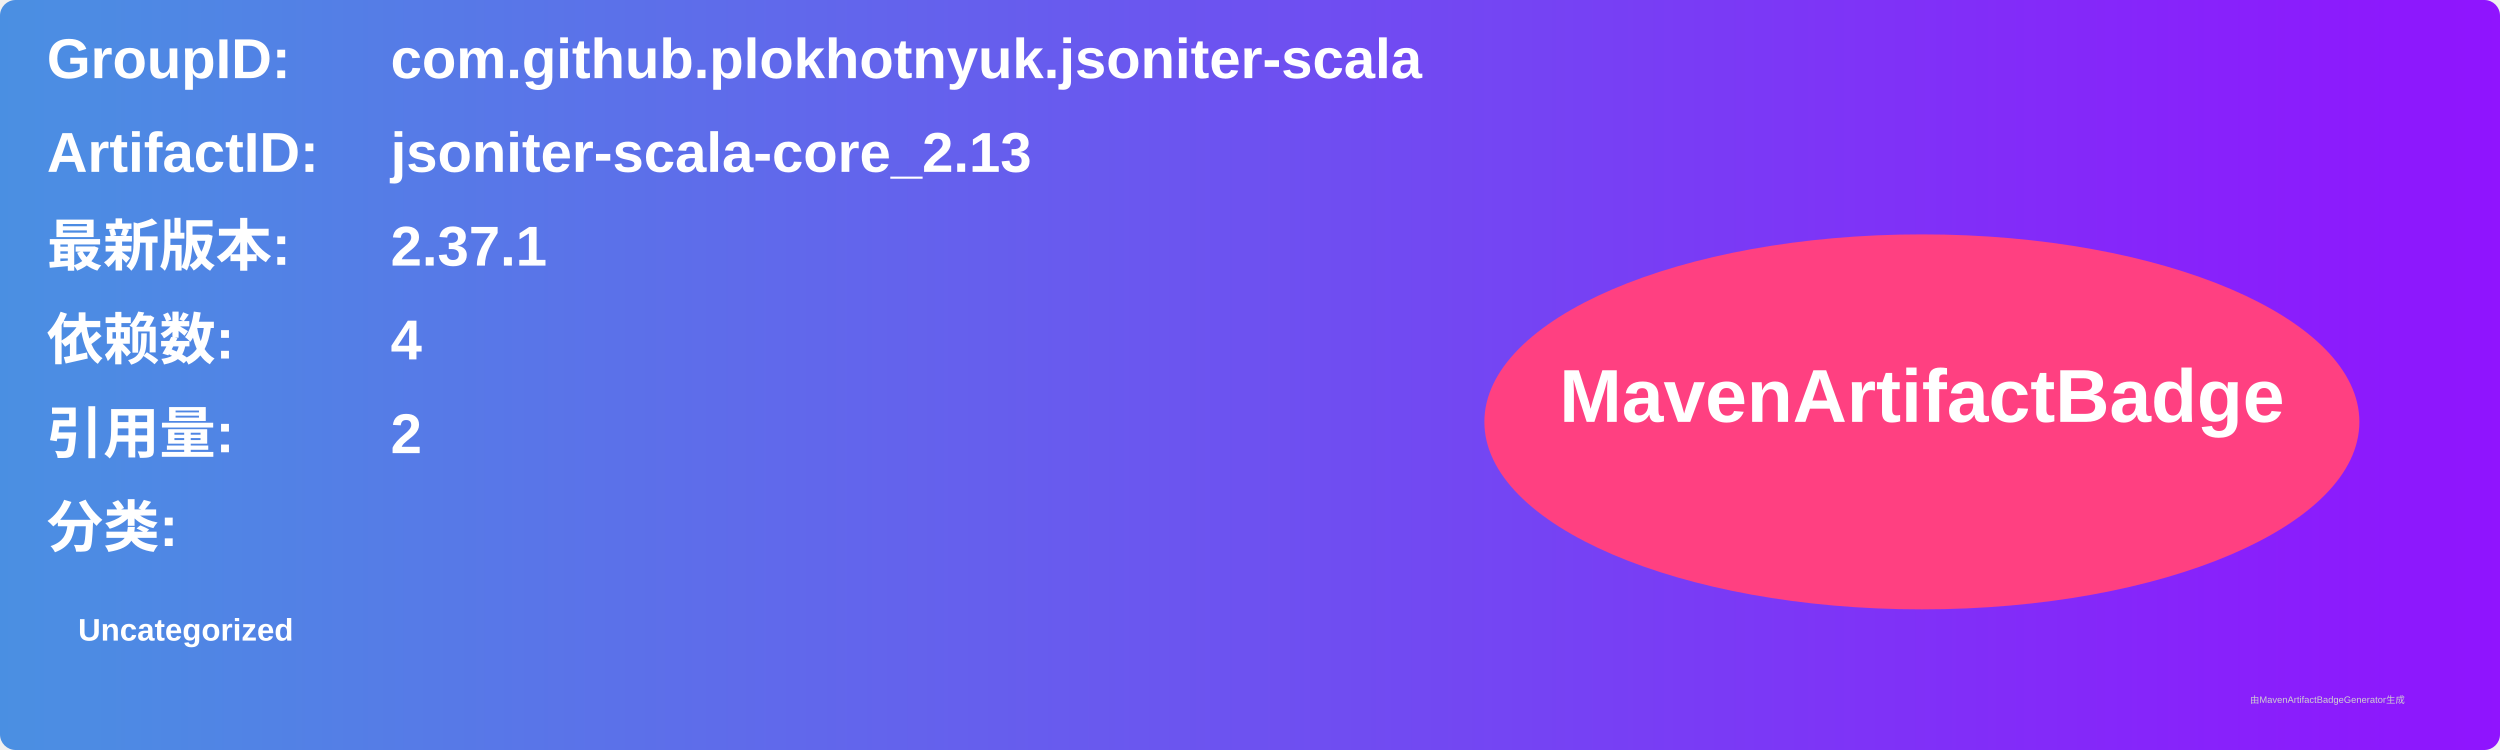
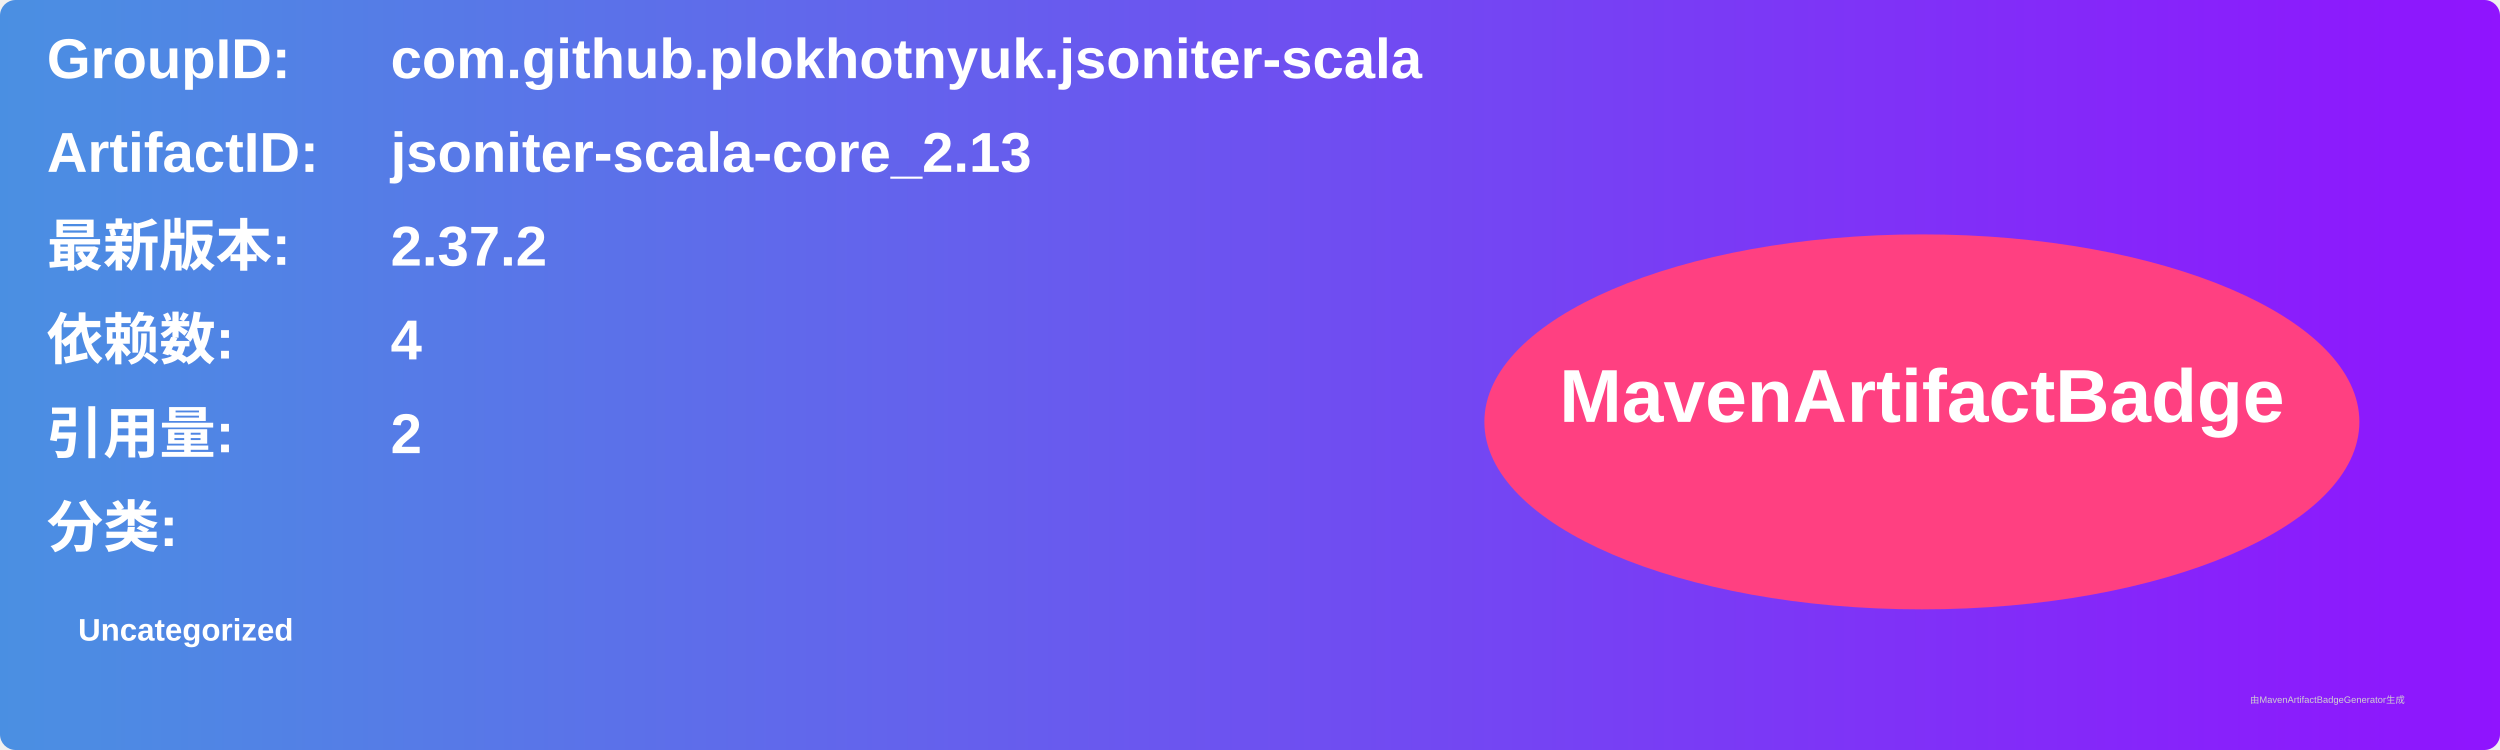
<svg xmlns="http://www.w3.org/2000/svg" width="800" height="240" viewBox="0 0 800 240">
  <linearGradient id="grad" x1="0%" y1="0%" x2="100%" y2="0%">
    <stop offset="0%" stop-color="#4a90e2" />
    <stop offset="100%" stop-color="#9013fe" />
  </linearGradient>
  <rect width="100%" height="100%" rx="5" ry="5" fill="url(#grad)" />
  <g transform="translate(15, 15)">
    <text x="0" y="10" font-family="Arial" font-size="18" fill="white" font-weight="bold" width="260">GroupID:</text>
    <text x="110" y="10" font-family="Arial" font-size="18" fill="white" font-weight="bold" width="460">com.github.plokhotnyuk.jsoniter-scala</text>
    <text x="0" y="40" font-family="Arial" font-size="18" fill="white" font-weight="bold" width="260">ArtifactID:</text>
    <text x="110" y="40" font-family="Arial" font-size="18" fill="white" font-weight="bold" width="460">jsoniter-scala-core_2.13</text>
    <text x="0" y="70" font-family="Arial" font-size="18" fill="white" font-weight="bold">最新版本:</text>
    <text x="110" y="70" font-family="Arial" font-size="18" fill="white" font-weight="bold">
-       <tspan font-weight="bold">2.37.1</tspan>
+       <tspan font-weight="bold">2.37.2</tspan>
    </text>
    <text x="0" y="100" font-family="Arial" font-size="18" fill="white" font-weight="bold">依赖数: </text>
    <text x="110" y="100" font-family="Arial" font-size="18" fill="white">
      <tspan font-weight="bold">4</tspan>
    </text>
    <text x="0" y="130" font-family="Arial" font-size="18" fill="white" font-weight="bold">引用量: </text>
    <text x="110" y="130" font-family="Arial" font-size="18" fill="white">
      <tspan font-weight="bold">2</tspan>
    </text>
    <text x="0" y="160" font-family="Arial" font-size="18" fill="white" font-weight="bold">分类:</text>
    <text x="10" y="190" font-family="Arial" font-size="10" fill="white">
      <tspan font-weight="bold">Uncategorized</tspan>
    </text>
    <ellipse cx="600" cy="120" rx="140" ry="60" fill="#ff4081" />
    <text x="600" y="120" text-anchor="middle" font-family="Arial" font-size="24" fill="white" font-weight="bold">MavenArtifactBadge</text>
  </g>
  <text x="720" y="225" font-family="Arial" font-size="3" fill="#d0d0d0">由MavenArtifactBadgeGenerator生成</text>
</svg>
